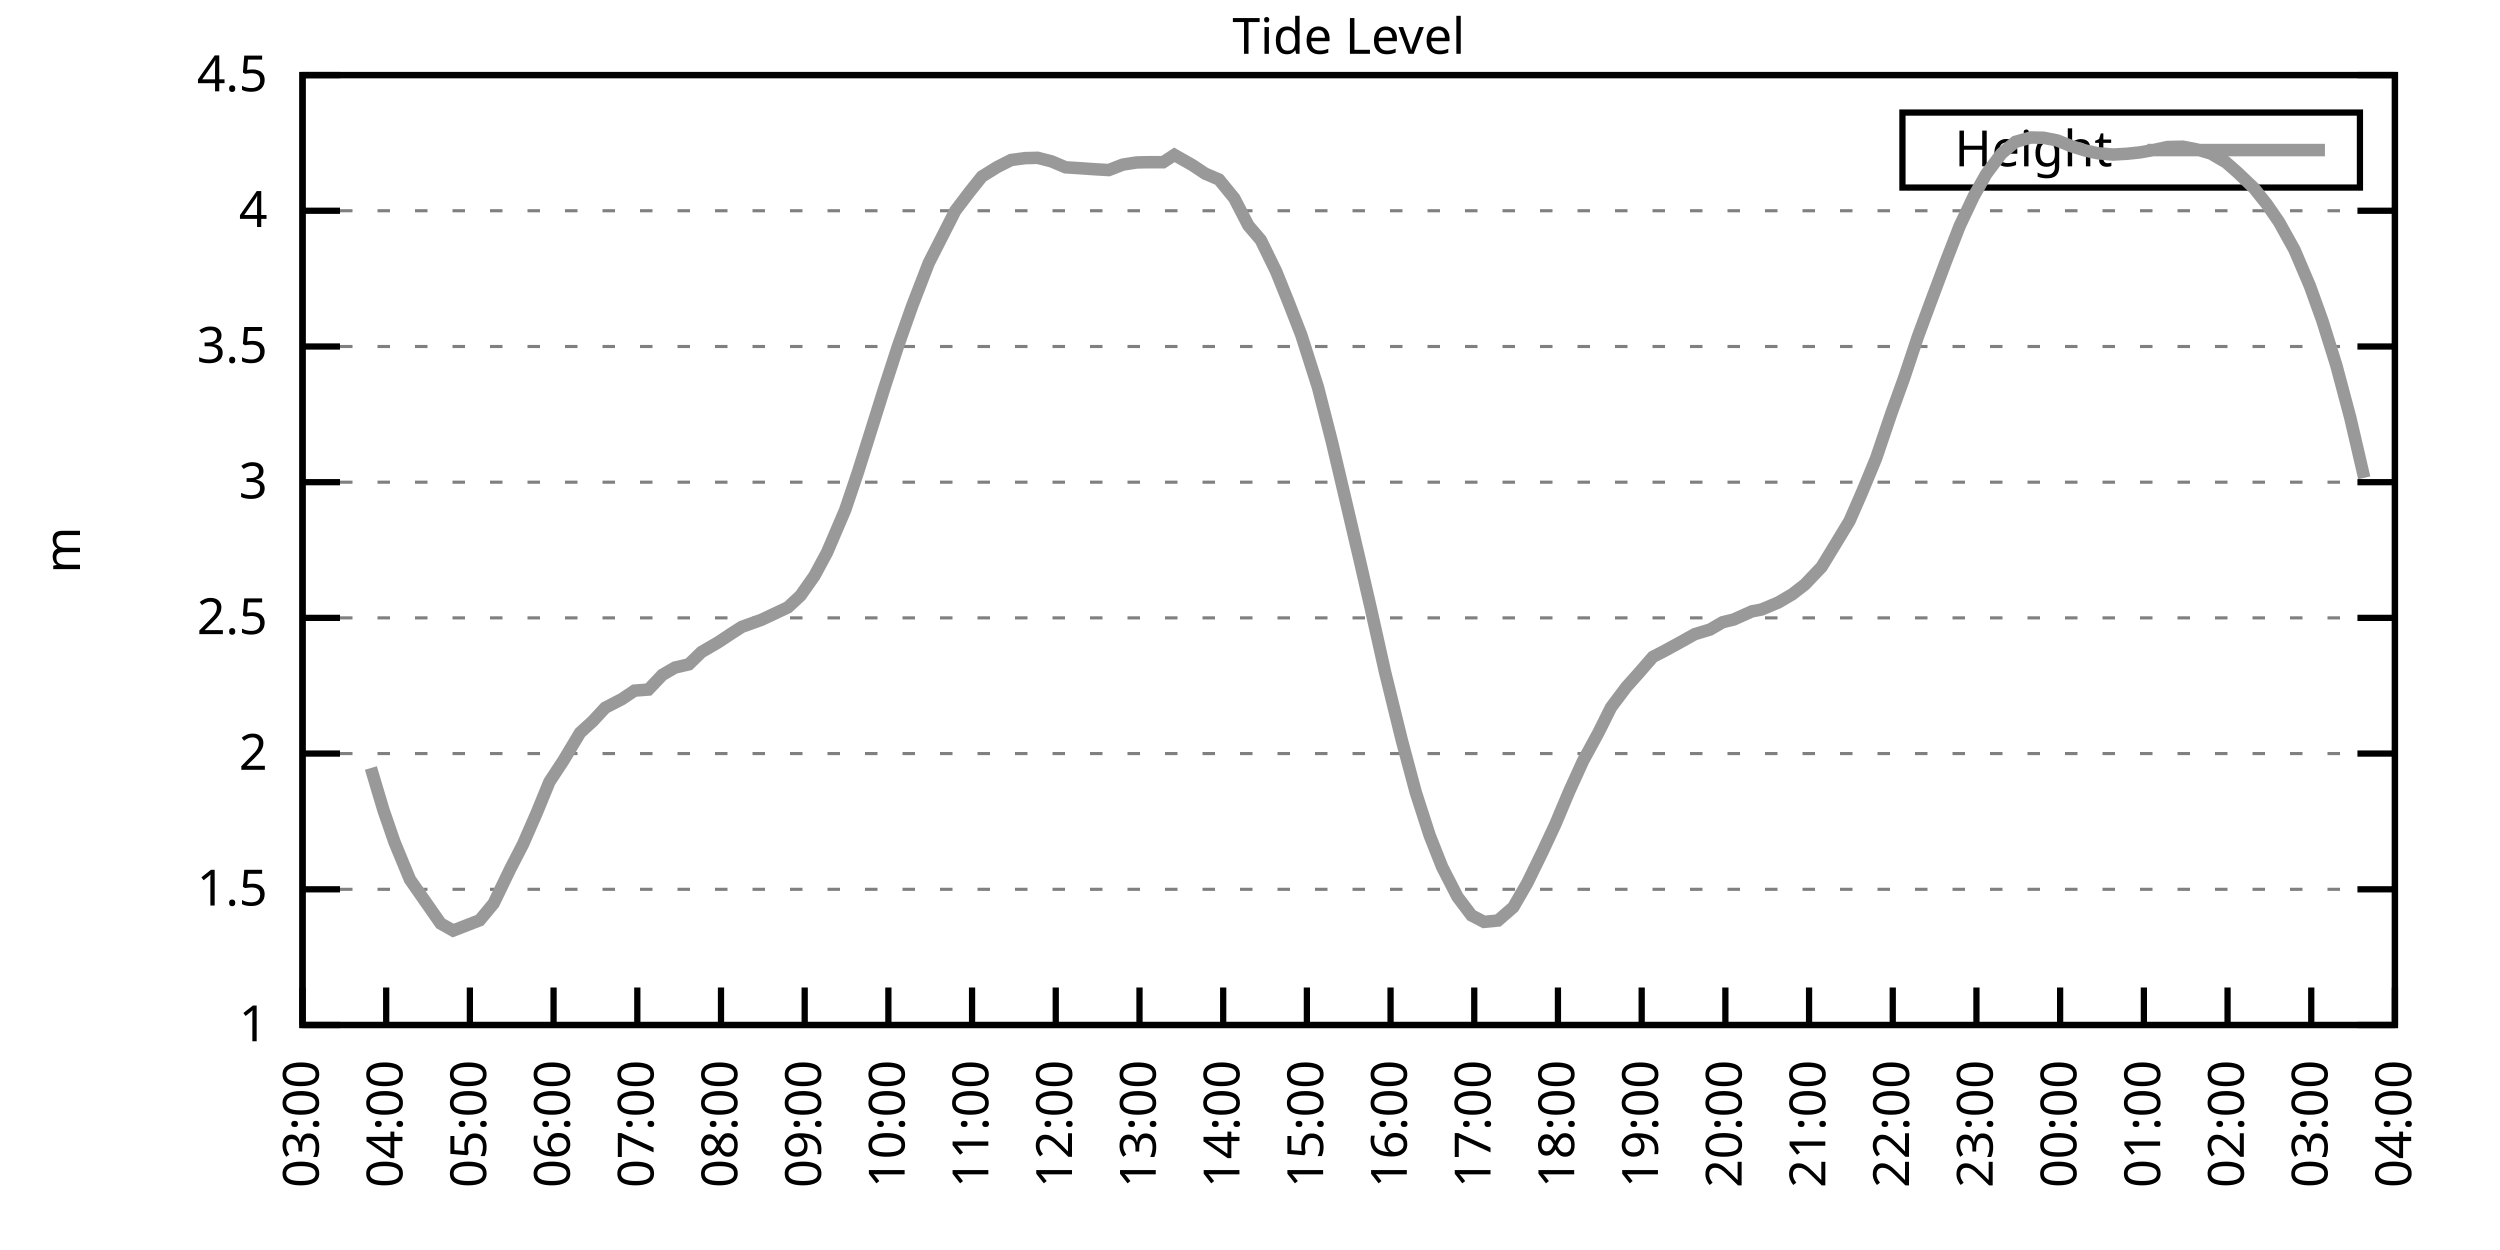
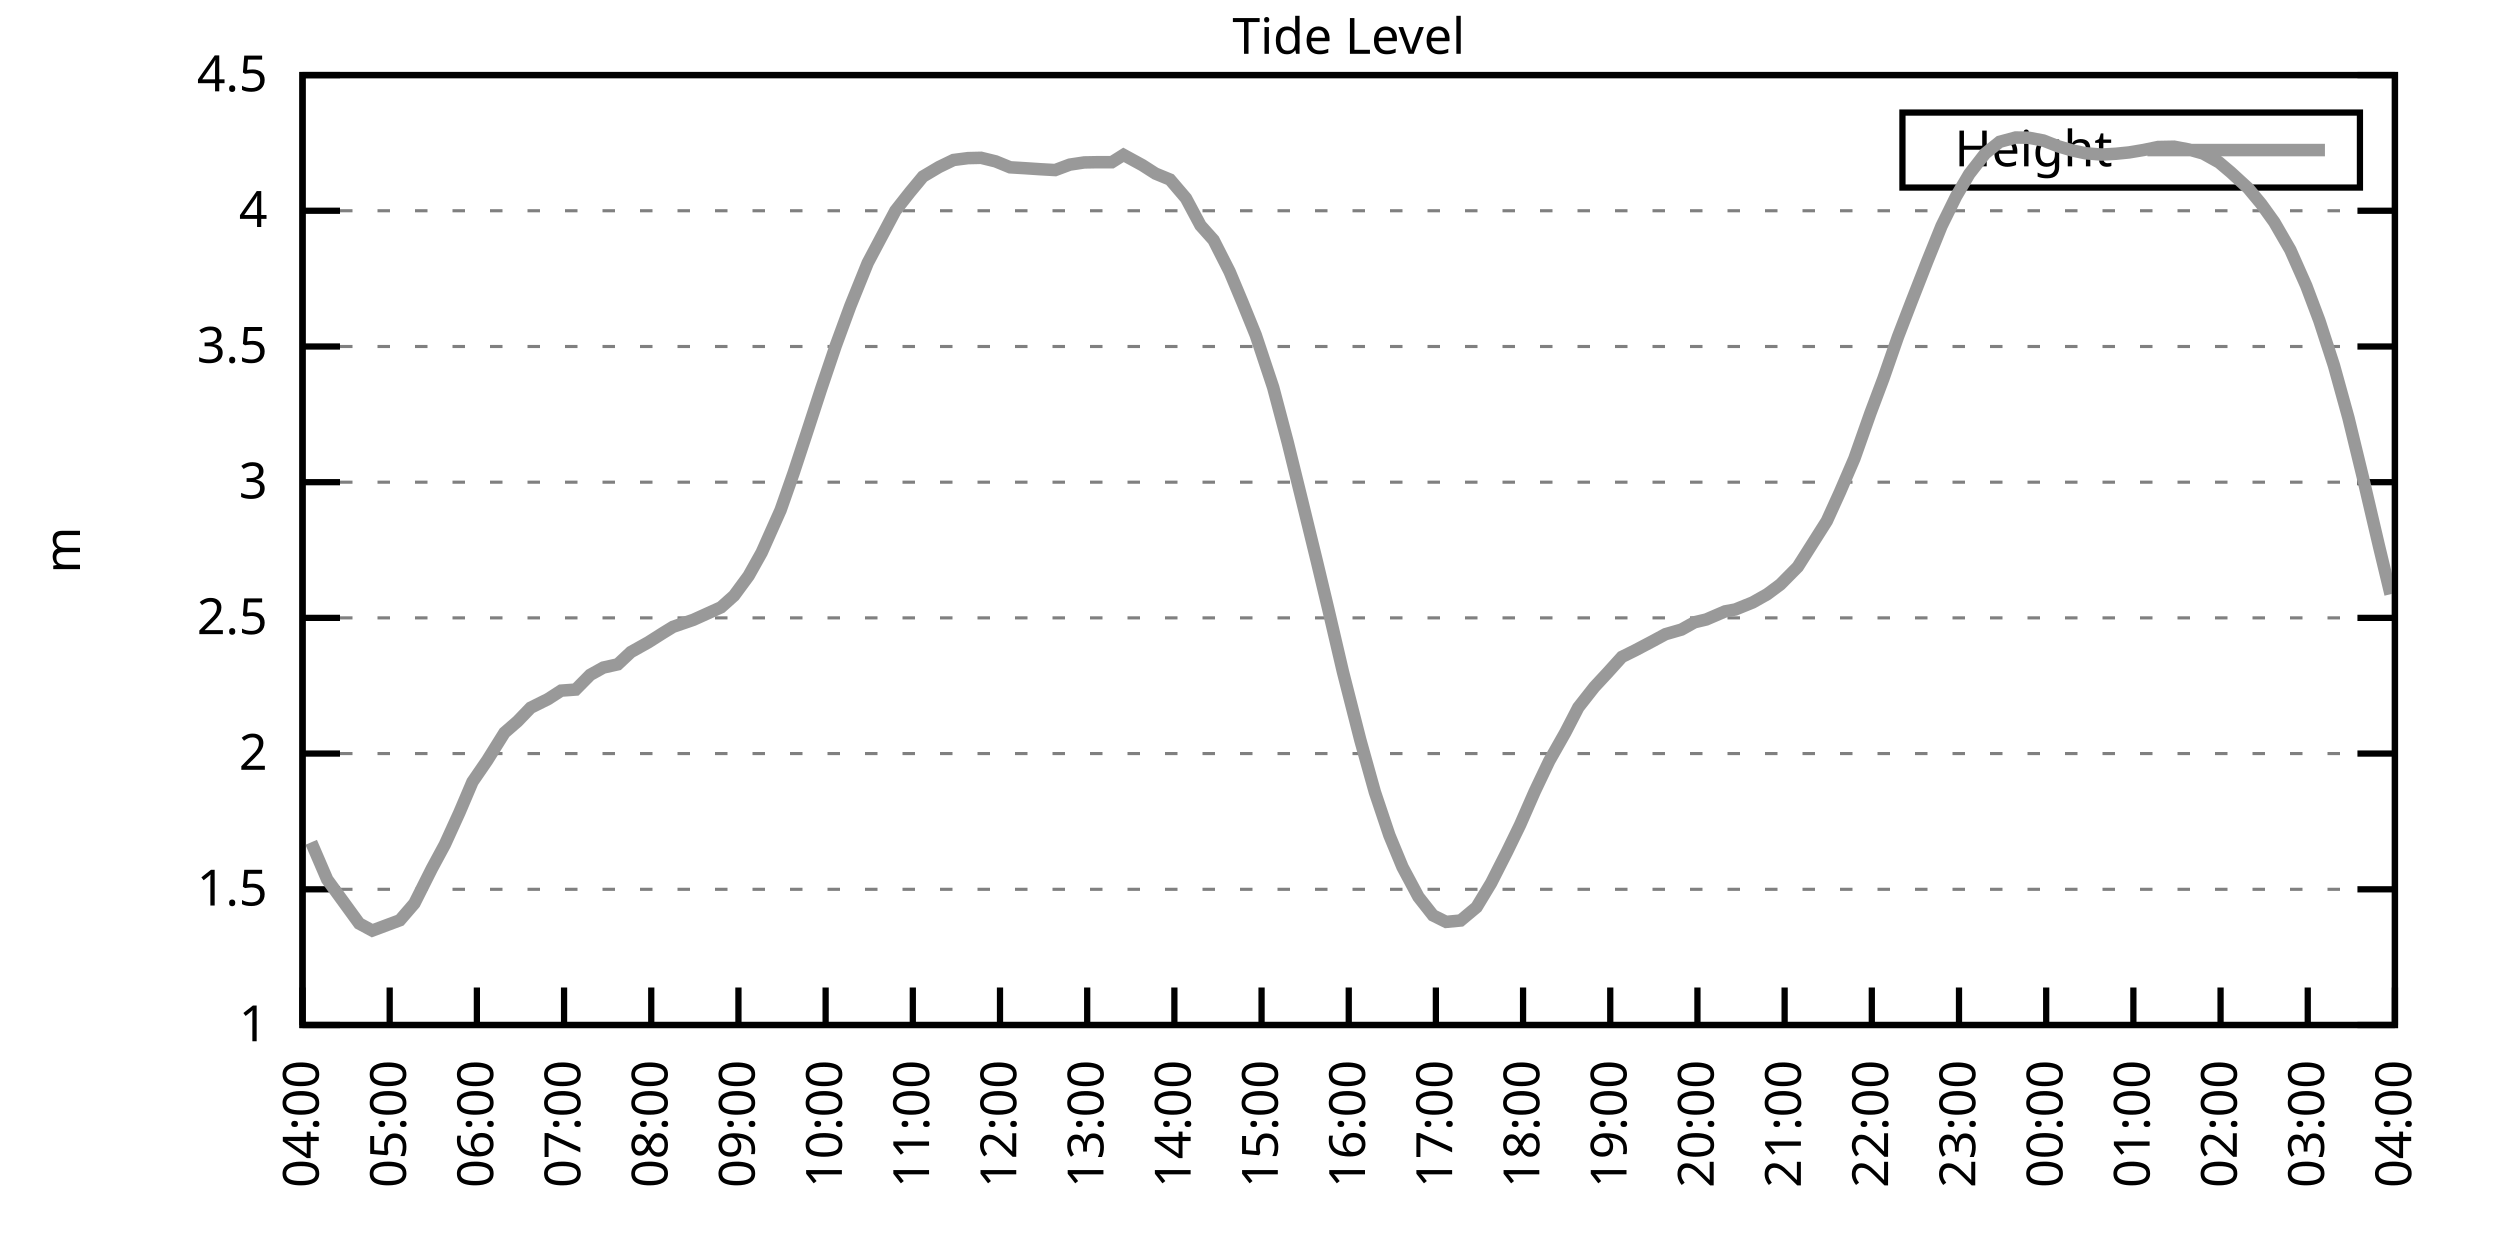
<svg xmlns="http://www.w3.org/2000/svg" xmlns:xlink="http://www.w3.org/1999/xlink" width="400" height="200" viewBox="0 0 400 200">
  <g id="gnuplot_canvas">
    <rect x="0" y="0" width="400" height="200" fill="none" />
    <defs>
      <circle id="gpDot" r="0.5" stroke-width="0.5" stroke="currentColor" />
      <path id="gpPt0" stroke-width="0.333" stroke="currentColor" d="M-1,0 h2 M0,-1 v2" />
      <path id="gpPt1" stroke-width="0.333" stroke="currentColor" d="M-1,-1 L1,1 M1,-1 L-1,1" />
      <path id="gpPt2" stroke-width="0.333" stroke="currentColor" d="M-1,0 L1,0 M0,-1 L0,1 M-1,-1 L1,1 M-1,1 L1,-1" />
      <rect id="gpPt3" stroke-width="0.333" stroke="currentColor" x="-1" y="-1" width="2" height="2" />
      <rect id="gpPt4" stroke-width="0.333" stroke="currentColor" fill="currentColor" x="-1" y="-1" width="2" height="2" />
      <circle id="gpPt5" stroke-width="0.333" stroke="currentColor" cx="0" cy="0" r="1" />
      <use xlink:href="#gpPt5" id="gpPt6" fill="currentColor" stroke="none" />
      <path id="gpPt7" stroke-width="0.333" stroke="currentColor" d="M0,-1.33 L-1.33,0.67 L1.33,0.67 z" />
      <use xlink:href="#gpPt7" id="gpPt8" fill="currentColor" stroke="none" />
      <use xlink:href="#gpPt7" id="gpPt9" stroke="currentColor" transform="rotate(180)" />
      <use xlink:href="#gpPt9" id="gpPt10" fill="currentColor" stroke="none" />
      <use xlink:href="#gpPt3" id="gpPt11" stroke="currentColor" transform="rotate(45)" />
      <use xlink:href="#gpPt11" id="gpPt12" fill="currentColor" stroke="none" />
      <path id="gpPt13" stroke-width="0.333" stroke="currentColor" d="M0,1.330 L1.265,0.411 L0.782,-1.067 L-0.782,-1.076 L-1.265,0.411 z" />
      <use xlink:href="#gpPt13" id="gpPt14" fill="currentColor" stroke="none" />
      <filter id="textbox" filterUnits="objectBoundingBox" x="0" y="0" height="1" width="1">
        <feFlood flood-color="white" flood-opacity="1" result="bgnd" />
        <feComposite in="SourceGraphic" in2="bgnd" operator="atop" />
      </filter>
      <filter id="greybox" filterUnits="objectBoundingBox" x="0" y="0" height="1" width="1">
        <feFlood flood-color="lightgrey" flood-opacity="1" result="grey" />
        <feComposite in="SourceGraphic" in2="grey" operator="atop" />
      </filter>
    </defs>
    <g fill="none" color="white" stroke="currentColor" stroke-width="1.00" stroke-linecap="butt" stroke-linejoin="miter">
</g>
    <g fill="none" color="black" stroke="currentColor" stroke-width="1.00" stroke-linecap="butt" stroke-linejoin="miter">
      <g stroke="none" shape-rendering="crispEdges">
        <polygon fill="rgb(255, 255, 255)" points="48.40,164.00 383.18,164.00 383.18,12.02 48.40,12.02 " />
      </g>
    </g>
    <g fill="none" color="black" stroke="currentColor" stroke-width="1.00" stroke-linecap="butt" stroke-linejoin="miter">
</g>
    <g fill="none" color="black" stroke="black" stroke-width="0.50" stroke-linecap="butt" stroke-linejoin="miter">
</g>
    <g fill="none" color="gray" stroke="currentColor" stroke-width="0.50" stroke-linecap="butt" stroke-linejoin="miter">
      <path stroke="gray" stroke-dasharray="2,4" class="gridline" d="M48.40,164.00 L383.19,164.00  " />
    </g>
    <g fill="none" color="gray" stroke="gray" stroke-width="1.00" stroke-linecap="butt" stroke-linejoin="miter">
</g>
    <g fill="none" color="black" stroke="currentColor" stroke-width="1.00" stroke-linecap="butt" stroke-linejoin="miter">
      <path stroke="black" d="M48.40,164.00 L54.40,164.00 M383.19,164.00 L377.19,164.00  " />
      <g transform="translate(42.80,166.60)" stroke="none" fill="black" font-family="Sans" font-size="8.00" text-anchor="end">
        <text>
          <tspan font-family="Sans"> 1</tspan>
        </text>
      </g>
    </g>
    <g fill="none" color="black" stroke="currentColor" stroke-width="1.00" stroke-linecap="butt" stroke-linejoin="miter">
</g>
    <g fill="none" color="black" stroke="black" stroke-width="0.50" stroke-linecap="butt" stroke-linejoin="miter">
</g>
    <g fill="none" color="gray" stroke="currentColor" stroke-width="0.50" stroke-linecap="butt" stroke-linejoin="miter">
      <path stroke="gray" stroke-dasharray="2,4" class="gridline" d="M48.40,142.29 L383.19,142.29  " />
    </g>
    <g fill="none" color="gray" stroke="gray" stroke-width="1.00" stroke-linecap="butt" stroke-linejoin="miter">
</g>
    <g fill="none" color="black" stroke="currentColor" stroke-width="1.00" stroke-linecap="butt" stroke-linejoin="miter">
      <path stroke="black" d="M48.40,142.29 L54.40,142.29 M383.19,142.29 L377.19,142.29  " />
      <g transform="translate(42.80,144.89)" stroke="none" fill="black" font-family="Sans" font-size="8.00" text-anchor="end">
        <text>
          <tspan font-family="Sans"> 1.5</tspan>
        </text>
      </g>
    </g>
    <g fill="none" color="black" stroke="currentColor" stroke-width="1.00" stroke-linecap="butt" stroke-linejoin="miter">
</g>
    <g fill="none" color="black" stroke="black" stroke-width="0.50" stroke-linecap="butt" stroke-linejoin="miter">
</g>
    <g fill="none" color="gray" stroke="currentColor" stroke-width="0.50" stroke-linecap="butt" stroke-linejoin="miter">
      <path stroke="gray" stroke-dasharray="2,4" class="gridline" d="M48.40,120.57 L383.19,120.57  " />
    </g>
    <g fill="none" color="gray" stroke="gray" stroke-width="1.00" stroke-linecap="butt" stroke-linejoin="miter">
</g>
    <g fill="none" color="black" stroke="currentColor" stroke-width="1.00" stroke-linecap="butt" stroke-linejoin="miter">
      <path stroke="black" d="M48.40,120.57 L54.40,120.57 M383.19,120.57 L377.19,120.57  " />
      <g transform="translate(42.80,123.17)" stroke="none" fill="black" font-family="Sans" font-size="8.00" text-anchor="end">
        <text>
          <tspan font-family="Sans"> 2</tspan>
        </text>
      </g>
    </g>
    <g fill="none" color="black" stroke="currentColor" stroke-width="1.00" stroke-linecap="butt" stroke-linejoin="miter">
</g>
    <g fill="none" color="black" stroke="black" stroke-width="0.50" stroke-linecap="butt" stroke-linejoin="miter">
</g>
    <g fill="none" color="gray" stroke="currentColor" stroke-width="0.50" stroke-linecap="butt" stroke-linejoin="miter">
      <path stroke="gray" stroke-dasharray="2,4" class="gridline" d="M48.40,98.86 L383.19,98.86  " />
    </g>
    <g fill="none" color="gray" stroke="gray" stroke-width="1.00" stroke-linecap="butt" stroke-linejoin="miter">
</g>
    <g fill="none" color="black" stroke="currentColor" stroke-width="1.00" stroke-linecap="butt" stroke-linejoin="miter">
      <path stroke="black" d="M48.40,98.86 L54.40,98.86 M383.19,98.86 L377.19,98.86  " />
      <g transform="translate(42.80,101.46)" stroke="none" fill="black" font-family="Sans" font-size="8.00" text-anchor="end">
        <text>
          <tspan font-family="Sans"> 2.5</tspan>
        </text>
      </g>
    </g>
    <g fill="none" color="black" stroke="currentColor" stroke-width="1.00" stroke-linecap="butt" stroke-linejoin="miter">
</g>
    <g fill="none" color="black" stroke="black" stroke-width="0.50" stroke-linecap="butt" stroke-linejoin="miter">
</g>
    <g fill="none" color="gray" stroke="currentColor" stroke-width="0.50" stroke-linecap="butt" stroke-linejoin="miter">
      <path stroke="gray" stroke-dasharray="2,4" class="gridline" d="M48.40,77.15 L383.19,77.15  " />
    </g>
    <g fill="none" color="gray" stroke="gray" stroke-width="1.00" stroke-linecap="butt" stroke-linejoin="miter">
</g>
    <g fill="none" color="black" stroke="currentColor" stroke-width="1.00" stroke-linecap="butt" stroke-linejoin="miter">
      <path stroke="black" d="M48.40,77.15 L54.40,77.15 M383.19,77.15 L377.19,77.15  " />
      <g transform="translate(42.80,79.75)" stroke="none" fill="black" font-family="Sans" font-size="8.00" text-anchor="end">
        <text>
          <tspan font-family="Sans"> 3</tspan>
        </text>
      </g>
    </g>
    <g fill="none" color="black" stroke="currentColor" stroke-width="1.00" stroke-linecap="butt" stroke-linejoin="miter">
</g>
    <g fill="none" color="black" stroke="black" stroke-width="0.50" stroke-linecap="butt" stroke-linejoin="miter">
</g>
    <g fill="none" color="gray" stroke="currentColor" stroke-width="0.50" stroke-linecap="butt" stroke-linejoin="miter">
      <path stroke="gray" stroke-dasharray="2,4" class="gridline" d="M48.40,55.44 L383.19,55.44  " />
    </g>
    <g fill="none" color="gray" stroke="gray" stroke-width="1.00" stroke-linecap="butt" stroke-linejoin="miter">
</g>
    <g fill="none" color="black" stroke="currentColor" stroke-width="1.00" stroke-linecap="butt" stroke-linejoin="miter">
      <path stroke="black" d="M48.40,55.44 L54.40,55.44 M383.19,55.44 L377.19,55.44  " />
      <g transform="translate(42.80,58.04)" stroke="none" fill="black" font-family="Sans" font-size="8.00" text-anchor="end">
        <text>
          <tspan font-family="Sans"> 3.5</tspan>
        </text>
      </g>
    </g>
    <g fill="none" color="black" stroke="currentColor" stroke-width="1.00" stroke-linecap="butt" stroke-linejoin="miter">
</g>
    <g fill="none" color="black" stroke="black" stroke-width="0.50" stroke-linecap="butt" stroke-linejoin="miter">
</g>
    <g fill="none" color="gray" stroke="currentColor" stroke-width="0.50" stroke-linecap="butt" stroke-linejoin="miter">
      <path stroke="gray" stroke-dasharray="2,4" class="gridline" d="M48.40,33.72 L383.19,33.72  " />
    </g>
    <g fill="none" color="gray" stroke="gray" stroke-width="1.00" stroke-linecap="butt" stroke-linejoin="miter">
</g>
    <g fill="none" color="black" stroke="currentColor" stroke-width="1.00" stroke-linecap="butt" stroke-linejoin="miter">
      <path stroke="black" d="M48.40,33.72 L54.40,33.72 M383.19,33.72 L377.19,33.72  " />
      <g transform="translate(42.80,36.32)" stroke="none" fill="black" font-family="Sans" font-size="8.00" text-anchor="end">
        <text>
          <tspan font-family="Sans"> 4</tspan>
        </text>
      </g>
    </g>
    <g fill="none" color="black" stroke="currentColor" stroke-width="1.00" stroke-linecap="butt" stroke-linejoin="miter">
</g>
    <g fill="none" color="black" stroke="black" stroke-width="0.50" stroke-linecap="butt" stroke-linejoin="miter">
</g>
    <g fill="none" color="gray" stroke="currentColor" stroke-width="0.50" stroke-linecap="butt" stroke-linejoin="miter">
      <path stroke="gray" stroke-dasharray="2,4" class="gridline" d="M48.40,12.01 L383.19,12.01  " />
    </g>
    <g fill="none" color="gray" stroke="gray" stroke-width="1.00" stroke-linecap="butt" stroke-linejoin="miter">
</g>
    <g fill="none" color="black" stroke="currentColor" stroke-width="1.00" stroke-linecap="butt" stroke-linejoin="miter">
      <path stroke="black" d="M48.40,12.01 L54.40,12.01 M383.19,12.01 L377.19,12.01  " />
      <g transform="translate(42.80,14.61)" stroke="none" fill="black" font-family="Sans" font-size="8.00" text-anchor="end">
        <text>
          <tspan font-family="Sans"> 4.5</tspan>
        </text>
      </g>
    </g>
    <g fill="none" color="black" stroke="currentColor" stroke-width="1.00" stroke-linecap="butt" stroke-linejoin="miter">
      <path stroke="black" d="M48.40,164.00 L48.40,158.00  " />
      <g transform="translate(51.00,169.60) rotate(270.00)" stroke="none" fill="black" font-family="Sans" font-size="8.00" text-anchor="end">
        <text>
-           <tspan font-family="Sans">03:00</tspan>
-         </text>
-       </g>
-     </g>
-     <g fill="none" color="black" stroke="currentColor" stroke-width="1.00" stroke-linecap="butt" stroke-linejoin="miter">
-       <path stroke="black" d="M61.79,164.00 L61.79,158.00  " />
-       <g transform="translate(64.39,169.60) rotate(270.00)" stroke="none" fill="black" font-family="Sans" font-size="8.00" text-anchor="end">
-         <text>
          <tspan font-family="Sans">04:00</tspan>
        </text>
      </g>
    </g>
    <g fill="none" color="black" stroke="currentColor" stroke-width="1.00" stroke-linecap="butt" stroke-linejoin="miter">
-       <path stroke="black" d="M75.18,164.00 L75.18,158.00  " />
-       <g transform="translate(77.78,169.60) rotate(270.00)" stroke="none" fill="black" font-family="Sans" font-size="8.00" text-anchor="end">
+       <path stroke="black" d="M62.35,164.00 L62.35,158.00  " />
+       <g transform="translate(64.95,169.60) rotate(270.00)" stroke="none" fill="black" font-family="Sans" font-size="8.00" text-anchor="end">
        <text>
          <tspan font-family="Sans">05:00</tspan>
        </text>
      </g>
    </g>
    <g fill="none" color="black" stroke="currentColor" stroke-width="1.00" stroke-linecap="butt" stroke-linejoin="miter">
-       <path stroke="black" d="M88.57,164.00 L88.57,158.00  " />
-       <g transform="translate(91.17,169.60) rotate(270.00)" stroke="none" fill="black" font-family="Sans" font-size="8.00" text-anchor="end">
+       <path stroke="black" d="M76.30,164.00 L76.30,158.00  " />
+       <g transform="translate(78.90,169.60) rotate(270.00)" stroke="none" fill="black" font-family="Sans" font-size="8.00" text-anchor="end">
        <text>
          <tspan font-family="Sans">06:00</tspan>
        </text>
      </g>
    </g>
    <g fill="none" color="black" stroke="currentColor" stroke-width="1.00" stroke-linecap="butt" stroke-linejoin="miter">
-       <path stroke="black" d="M101.97,164.00 L101.97,158.00  " />
-       <g transform="translate(104.57,169.60) rotate(270.00)" stroke="none" fill="black" font-family="Sans" font-size="8.00" text-anchor="end">
+       <path stroke="black" d="M90.25,164.00 L90.25,158.00  " />
+       <g transform="translate(92.85,169.60) rotate(270.00)" stroke="none" fill="black" font-family="Sans" font-size="8.00" text-anchor="end">
        <text>
          <tspan font-family="Sans">07:00</tspan>
        </text>
      </g>
    </g>
    <g fill="none" color="black" stroke="currentColor" stroke-width="1.00" stroke-linecap="butt" stroke-linejoin="miter">
-       <path stroke="black" d="M115.36,164.00 L115.36,158.00  " />
-       <g transform="translate(117.96,169.60) rotate(270.00)" stroke="none" fill="black" font-family="Sans" font-size="8.00" text-anchor="end">
+       <path stroke="black" d="M104.20,164.00 L104.20,158.00  " />
+       <g transform="translate(106.80,169.60) rotate(270.00)" stroke="none" fill="black" font-family="Sans" font-size="8.00" text-anchor="end">
        <text>
          <tspan font-family="Sans">08:00</tspan>
        </text>
      </g>
    </g>
    <g fill="none" color="black" stroke="currentColor" stroke-width="1.00" stroke-linecap="butt" stroke-linejoin="miter">
-       <path stroke="black" d="M128.75,164.00 L128.75,158.00  " />
-       <g transform="translate(131.35,169.60) rotate(270.00)" stroke="none" fill="black" font-family="Sans" font-size="8.00" text-anchor="end">
+       <path stroke="black" d="M118.15,164.00 L118.15,158.00  " />
+       <g transform="translate(120.75,169.60) rotate(270.00)" stroke="none" fill="black" font-family="Sans" font-size="8.00" text-anchor="end">
        <text>
          <tspan font-family="Sans">09:00</tspan>
        </text>
      </g>
    </g>
    <g fill="none" color="black" stroke="currentColor" stroke-width="1.00" stroke-linecap="butt" stroke-linejoin="miter">
-       <path stroke="black" d="M142.14,164.00 L142.14,158.00  " />
-       <g transform="translate(144.74,169.60) rotate(270.00)" stroke="none" fill="black" font-family="Sans" font-size="8.00" text-anchor="end">
+       <path stroke="black" d="M132.10,164.00 L132.10,158.00  " />
+       <g transform="translate(134.70,169.60) rotate(270.00)" stroke="none" fill="black" font-family="Sans" font-size="8.00" text-anchor="end">
        <text>
          <tspan font-family="Sans">10:00</tspan>
        </text>
      </g>
    </g>
    <g fill="none" color="black" stroke="currentColor" stroke-width="1.00" stroke-linecap="butt" stroke-linejoin="miter">
-       <path stroke="black" d="M155.53,164.00 L155.53,158.00  " />
-       <g transform="translate(158.13,169.60) rotate(270.00)" stroke="none" fill="black" font-family="Sans" font-size="8.00" text-anchor="end">
+       <path stroke="black" d="M146.05,164.00 L146.05,158.00  " />
+       <g transform="translate(148.65,169.60) rotate(270.00)" stroke="none" fill="black" font-family="Sans" font-size="8.00" text-anchor="end">
        <text>
          <tspan font-family="Sans">11:00</tspan>
        </text>
      </g>
    </g>
    <g fill="none" color="black" stroke="currentColor" stroke-width="1.00" stroke-linecap="butt" stroke-linejoin="miter">
-       <path stroke="black" d="M168.92,164.00 L168.92,158.00  " />
-       <g transform="translate(171.52,169.60) rotate(270.00)" stroke="none" fill="black" font-family="Sans" font-size="8.00" text-anchor="end">
+       <path stroke="black" d="M160.00,164.00 L160.00,158.00  " />
+       <g transform="translate(162.60,169.60) rotate(270.00)" stroke="none" fill="black" font-family="Sans" font-size="8.00" text-anchor="end">
        <text>
          <tspan font-family="Sans">12:00</tspan>
        </text>
      </g>
    </g>
    <g fill="none" color="black" stroke="currentColor" stroke-width="1.00" stroke-linecap="butt" stroke-linejoin="miter">
-       <path stroke="black" d="M182.32,164.00 L182.32,158.00  " />
-       <g transform="translate(184.92,169.60) rotate(270.00)" stroke="none" fill="black" font-family="Sans" font-size="8.00" text-anchor="end">
+       <path stroke="black" d="M173.95,164.00 L173.95,158.00  " />
+       <g transform="translate(176.55,169.60) rotate(270.00)" stroke="none" fill="black" font-family="Sans" font-size="8.00" text-anchor="end">
        <text>
          <tspan font-family="Sans">13:00</tspan>
        </text>
      </g>
    </g>
    <g fill="none" color="black" stroke="currentColor" stroke-width="1.00" stroke-linecap="butt" stroke-linejoin="miter">
-       <path stroke="black" d="M195.71,164.00 L195.71,158.00  " />
-       <g transform="translate(198.31,169.60) rotate(270.00)" stroke="none" fill="black" font-family="Sans" font-size="8.00" text-anchor="end">
+       <path stroke="black" d="M187.90,164.00 L187.90,158.00  " />
+       <g transform="translate(190.50,169.60) rotate(270.00)" stroke="none" fill="black" font-family="Sans" font-size="8.00" text-anchor="end">
        <text>
          <tspan font-family="Sans">14:00</tspan>
        </text>
      </g>
    </g>
    <g fill="none" color="black" stroke="currentColor" stroke-width="1.00" stroke-linecap="butt" stroke-linejoin="miter">
-       <path stroke="black" d="M209.10,164.00 L209.10,158.00  " />
-       <g transform="translate(211.70,169.60) rotate(270.00)" stroke="none" fill="black" font-family="Sans" font-size="8.00" text-anchor="end">
+       <path stroke="black" d="M201.85,164.00 L201.85,158.00  " />
+       <g transform="translate(204.45,169.60) rotate(270.00)" stroke="none" fill="black" font-family="Sans" font-size="8.00" text-anchor="end">
        <text>
          <tspan font-family="Sans">15:00</tspan>
        </text>
      </g>
    </g>
    <g fill="none" color="black" stroke="currentColor" stroke-width="1.00" stroke-linecap="butt" stroke-linejoin="miter">
-       <path stroke="black" d="M222.49,164.00 L222.49,158.00  " />
-       <g transform="translate(225.09,169.60) rotate(270.00)" stroke="none" fill="black" font-family="Sans" font-size="8.00" text-anchor="end">
+       <path stroke="black" d="M215.80,164.00 L215.80,158.00  " />
+       <g transform="translate(218.40,169.60) rotate(270.00)" stroke="none" fill="black" font-family="Sans" font-size="8.00" text-anchor="end">
        <text>
          <tspan font-family="Sans">16:00</tspan>
        </text>
      </g>
    </g>
    <g fill="none" color="black" stroke="currentColor" stroke-width="1.00" stroke-linecap="butt" stroke-linejoin="miter">
-       <path stroke="black" d="M235.88,164.00 L235.88,158.00  " />
-       <g transform="translate(238.48,169.60) rotate(270.00)" stroke="none" fill="black" font-family="Sans" font-size="8.00" text-anchor="end">
+       <path stroke="black" d="M229.74,164.00 L229.74,158.00  " />
+       <g transform="translate(232.34,169.60) rotate(270.00)" stroke="none" fill="black" font-family="Sans" font-size="8.00" text-anchor="end">
        <text>
          <tspan font-family="Sans">17:00</tspan>
        </text>
      </g>
    </g>
    <g fill="none" color="black" stroke="currentColor" stroke-width="1.00" stroke-linecap="butt" stroke-linejoin="miter">
-       <path stroke="black" d="M249.27,164.00 L249.27,158.00  " />
-       <g transform="translate(251.87,169.60) rotate(270.00)" stroke="none" fill="black" font-family="Sans" font-size="8.00" text-anchor="end">
+       <path stroke="black" d="M243.69,164.00 L243.69,158.00  " />
+       <g transform="translate(246.29,169.60) rotate(270.00)" stroke="none" fill="black" font-family="Sans" font-size="8.00" text-anchor="end">
        <text>
          <tspan font-family="Sans">18:00</tspan>
        </text>
      </g>
    </g>
    <g fill="none" color="black" stroke="currentColor" stroke-width="1.00" stroke-linecap="butt" stroke-linejoin="miter">
-       <path stroke="black" d="M262.67,164.00 L262.67,158.00  " />
-       <g transform="translate(265.27,169.60) rotate(270.00)" stroke="none" fill="black" font-family="Sans" font-size="8.00" text-anchor="end">
+       <path stroke="black" d="M257.64,164.00 L257.64,158.00  " />
+       <g transform="translate(260.24,169.60) rotate(270.00)" stroke="none" fill="black" font-family="Sans" font-size="8.00" text-anchor="end">
        <text>
          <tspan font-family="Sans">19:00</tspan>
        </text>
      </g>
    </g>
    <g fill="none" color="black" stroke="currentColor" stroke-width="1.00" stroke-linecap="butt" stroke-linejoin="miter">
-       <path stroke="black" d="M276.06,164.00 L276.06,158.00  " />
-       <g transform="translate(278.66,169.60) rotate(270.00)" stroke="none" fill="black" font-family="Sans" font-size="8.00" text-anchor="end">
+       <path stroke="black" d="M271.59,164.00 L271.59,158.00  " />
+       <g transform="translate(274.19,169.60) rotate(270.00)" stroke="none" fill="black" font-family="Sans" font-size="8.00" text-anchor="end">
        <text>
          <tspan font-family="Sans">20:00</tspan>
        </text>
      </g>
    </g>
    <g fill="none" color="black" stroke="currentColor" stroke-width="1.00" stroke-linecap="butt" stroke-linejoin="miter">
-       <path stroke="black" d="M289.45,164.00 L289.45,158.00  " />
-       <g transform="translate(292.05,169.60) rotate(270.00)" stroke="none" fill="black" font-family="Sans" font-size="8.00" text-anchor="end">
+       <path stroke="black" d="M285.54,164.00 L285.54,158.00  " />
+       <g transform="translate(288.14,169.60) rotate(270.00)" stroke="none" fill="black" font-family="Sans" font-size="8.00" text-anchor="end">
        <text>
          <tspan font-family="Sans">21:00</tspan>
        </text>
      </g>
    </g>
    <g fill="none" color="black" stroke="currentColor" stroke-width="1.00" stroke-linecap="butt" stroke-linejoin="miter">
-       <path stroke="black" d="M302.84,164.00 L302.84,158.00  " />
-       <g transform="translate(305.44,169.60) rotate(270.00)" stroke="none" fill="black" font-family="Sans" font-size="8.00" text-anchor="end">
+       <path stroke="black" d="M299.49,164.00 L299.49,158.00  " />
+       <g transform="translate(302.09,169.60) rotate(270.00)" stroke="none" fill="black" font-family="Sans" font-size="8.00" text-anchor="end">
        <text>
          <tspan font-family="Sans">22:00</tspan>
        </text>
      </g>
    </g>
    <g fill="none" color="black" stroke="currentColor" stroke-width="1.00" stroke-linecap="butt" stroke-linejoin="miter">
-       <path stroke="black" d="M316.23,164.00 L316.23,158.00  " />
-       <g transform="translate(318.83,169.60) rotate(270.00)" stroke="none" fill="black" font-family="Sans" font-size="8.00" text-anchor="end">
+       <path stroke="black" d="M313.44,164.00 L313.44,158.00  " />
+       <g transform="translate(316.04,169.60) rotate(270.00)" stroke="none" fill="black" font-family="Sans" font-size="8.00" text-anchor="end">
        <text>
          <tspan font-family="Sans">23:00</tspan>
        </text>
      </g>
    </g>
    <g fill="none" color="black" stroke="currentColor" stroke-width="1.00" stroke-linecap="butt" stroke-linejoin="miter">
-       <path stroke="black" d="M329.62,164.00 L329.62,158.00  " />
-       <g transform="translate(332.22,169.60) rotate(270.00)" stroke="none" fill="black" font-family="Sans" font-size="8.00" text-anchor="end">
+       <path stroke="black" d="M327.39,164.00 L327.39,158.00  " />
+       <g transform="translate(329.99,169.60) rotate(270.00)" stroke="none" fill="black" font-family="Sans" font-size="8.00" text-anchor="end">
        <text>
          <tspan font-family="Sans">00:00</tspan>
        </text>
      </g>
    </g>
    <g fill="none" color="black" stroke="currentColor" stroke-width="1.00" stroke-linecap="butt" stroke-linejoin="miter">
-       <path stroke="black" d="M343.02,164.00 L343.02,158.00  " />
-       <g transform="translate(345.62,169.60) rotate(270.00)" stroke="none" fill="black" font-family="Sans" font-size="8.00" text-anchor="end">
+       <path stroke="black" d="M341.34,164.00 L341.34,158.00  " />
+       <g transform="translate(343.94,169.60) rotate(270.00)" stroke="none" fill="black" font-family="Sans" font-size="8.00" text-anchor="end">
        <text>
          <tspan font-family="Sans">01:00</tspan>
        </text>
      </g>
    </g>
    <g fill="none" color="black" stroke="currentColor" stroke-width="1.00" stroke-linecap="butt" stroke-linejoin="miter">
-       <path stroke="black" d="M356.41,164.00 L356.41,158.00  " />
-       <g transform="translate(359.01,169.60) rotate(270.00)" stroke="none" fill="black" font-family="Sans" font-size="8.00" text-anchor="end">
+       <path stroke="black" d="M355.29,164.00 L355.29,158.00  " />
+       <g transform="translate(357.89,169.60) rotate(270.00)" stroke="none" fill="black" font-family="Sans" font-size="8.00" text-anchor="end">
        <text>
          <tspan font-family="Sans">02:00</tspan>
        </text>
      </g>
    </g>
    <g fill="none" color="black" stroke="currentColor" stroke-width="1.00" stroke-linecap="butt" stroke-linejoin="miter">
-       <path stroke="black" d="M369.80,164.00 L369.80,158.00  " />
-       <g transform="translate(372.40,169.60) rotate(270.00)" stroke="none" fill="black" font-family="Sans" font-size="8.00" text-anchor="end">
+       <path stroke="black" d="M369.24,164.00 L369.24,158.00  " />
+       <g transform="translate(371.84,169.60) rotate(270.00)" stroke="none" fill="black" font-family="Sans" font-size="8.00" text-anchor="end">
        <text>
          <tspan font-family="Sans">03:00</tspan>
        </text>
      </g>
    </g>
    <g fill="none" color="black" stroke="currentColor" stroke-width="1.00" stroke-linecap="butt" stroke-linejoin="miter">
      <path stroke="black" d="M383.19,164.00 L383.19,158.00  " />
      <g transform="translate(385.79,169.60) rotate(270.00)" stroke="none" fill="black" font-family="Sans" font-size="8.00" text-anchor="end">
        <text>
          <tspan font-family="Sans">04:00</tspan>
        </text>
      </g>
    </g>
    <g fill="none" color="black" stroke="currentColor" stroke-width="1.00" stroke-linecap="butt" stroke-linejoin="miter">
</g>
    <g fill="none" color="black" stroke="currentColor" stroke-width="1.00" stroke-linecap="butt" stroke-linejoin="miter">
      <path stroke="black" d="M48.40,12.01 L48.40,164.00 L383.19,164.00 L383.19,12.01 L48.40,12.01 Z  " />
    </g>
    <g fill="none" color="black" stroke="currentColor" stroke-width="1.00" stroke-linecap="butt" stroke-linejoin="miter">
</g>
    <g fill="none" color="black" stroke="currentColor" stroke-width="1.00" stroke-linecap="butt" stroke-linejoin="miter">
      <path stroke="black" d="M304.39,30.01 L304.39,18.01 L377.59,18.01 L377.59,30.01 L304.39,30.01 Z  " />
    </g>
    <g id="Tide_level_plot_1">
      <g fill="none" color="white" stroke="black" stroke-width="2.00" stroke-linecap="butt" stroke-linejoin="miter">
</g>
      <g fill="none" color="black" stroke="currentColor" stroke-width="2.00" stroke-linecap="butt" stroke-linejoin="miter">
        <g transform="translate(337.99,26.61)" stroke="none" fill="black" font-family="Sans" font-size="8.00" text-anchor="end">
          <text>
            <tspan font-family="Sans">Height</tspan>
          </text>
        </g>
      </g>
      <g fill="none" color="black" stroke="currentColor" stroke-width="2.00" stroke-linecap="butt" stroke-linejoin="miter">
-         <path stroke="rgb(153, 153, 153)" d="M343.59,24.01 L371.99,24.01 M59.34,122.88 L61.35,129.61 L63.13,134.77 L65.59,140.72 L70.50,147.76 L72.50,148.89   L76.75,147.24 L78.98,144.55 L81.66,138.99 L83.66,135.12 L85.90,130.00 L87.91,125.09 L90.14,121.70 L92.82,117.23   L94.82,115.41 L96.83,113.24 L99.51,111.85 L101.52,110.50 L103.75,110.33 L105.98,107.98 L107.99,106.81 L110.22,106.29   L112.23,104.33 L114.91,102.77 L117.14,101.29 L118.71,100.29 L121.83,99.17 L126.07,97.17 L128.08,95.30 L130.31,92.13   L132.32,88.40 L135.22,81.62 L137.23,75.67 L139.24,69.29 L141.47,62.17 L143.70,55.31 L145.94,48.97 L148.61,42.06   L150.62,38.11 L152.85,33.72 L155.09,30.77 L157.10,28.25 L159.55,26.73 L161.78,25.60 L164.01,25.30 L166.02,25.25   L168.25,25.82 L170.49,26.77 L172.72,26.91 L175.17,27.08 L177.41,27.21 L179.64,26.34 L181.87,25.99 L183.88,25.95   L186.11,25.95 L187.90,24.78 L190.80,26.43 L192.81,27.77 L195.04,28.73 L197.49,31.73 L199.73,36.07 L201.73,38.41   L204.19,43.45 L206.20,48.44 L208.21,53.61 L210.88,61.99 L213.12,70.76 L215.35,80.23 L217.58,89.74 L219.37,97.52   L221.60,107.50 L224.28,118.40 L226.51,126.74 L228.74,133.65 L230.75,138.73 L233.20,143.50 L235.44,146.46 L237.44,147.50   L239.68,147.28 L242.13,145.15 L244.36,141.29 L246.82,136.25 L248.83,131.95 L251.06,126.65 L253.29,121.75 L255.75,117.23   L257.76,113.19 L260.21,109.93 L262.22,107.68 L264.45,105.11 L266.46,104.07 L269.14,102.60 L271.15,101.47 L273.60,100.73   L275.61,99.56 L277.40,99.12 L280.30,97.82 L281.86,97.52 L284.54,96.39 L286.77,95.08 L288.78,93.52 L291.46,90.70   L293.47,87.40 L295.92,83.36 L297.93,78.76 L300.16,73.37 L302.62,66.12 L304.63,60.56 L306.86,53.87 L308.87,48.44   L311.32,41.89 L313.55,36.15 L315.79,31.42 L317.79,27.86 L320.25,24.56 L322.48,22.69 L324.94,22.00 L326.95,22.04   L329.18,22.48 L331.41,23.39 L333.64,24.08 L335.65,24.52 L338.10,24.73 L340.34,24.60 L342.35,24.39 L344.58,24.00   L346.81,23.52 L349.26,23.47 L351.50,23.91 L353.73,24.56 L356.18,25.99 L357.97,27.56 L360.65,30.12 L362.66,32.64   L364.66,35.55 L367.12,39.98 L369.58,45.75 L371.58,51.31 L373.82,58.48 L376.05,66.86 L378.28,76.45  " />
+         <path stroke="rgb(153, 153, 153)" d="M343.59,24.01 L371.99,24.01 M49.79,134.77 L52.35,140.72 L57.47,147.76 L59.56,148.89 L63.98,147.24 L66.30,144.55   L69.09,138.99 L71.18,135.12 L73.51,130.00 L75.60,125.09 L77.93,121.70 L80.72,117.23 L82.81,115.41 L84.90,113.24   L87.69,111.85 L89.78,110.50 L92.11,110.33 L94.43,107.98 L96.53,106.81 L98.85,106.29 L100.94,104.33 L103.73,102.77   L106.06,101.29 L107.69,100.29 L110.94,99.17 L115.36,97.17 L117.45,95.30 L119.78,92.13 L121.87,88.40 L124.89,81.62   L126.98,75.67 L129.08,69.29 L131.40,62.17 L133.72,55.31 L136.05,48.97 L138.84,42.06 L140.93,38.11 L143.26,33.72   L145.58,30.77 L147.67,28.25 L150.23,26.73 L152.56,25.60 L154.88,25.30 L156.97,25.25 L159.30,25.82 L161.62,26.77   L163.95,26.91 L166.51,27.08 L168.83,27.21 L171.16,26.34 L173.48,25.99 L175.57,25.95 L177.90,25.95 L179.76,24.78   L182.78,26.43 L184.87,27.77 L187.20,28.73 L189.76,31.73 L192.08,36.07 L194.17,38.41 L196.73,43.45 L198.82,48.44   L200.92,53.61 L203.71,61.99 L206.03,70.76 L208.36,80.23 L210.68,89.74 L212.54,97.52 L214.87,107.50 L217.65,118.40   L219.98,126.74 L222.30,133.65 L224.40,138.73 L226.95,143.50 L229.28,146.46 L231.37,147.50 L233.70,147.28 L236.25,145.15   L238.58,141.29 L241.14,136.25 L243.23,131.95 L245.55,126.65 L247.88,121.75 L250.44,117.23 L252.53,113.19 L255.09,109.93   L257.18,107.68 L259.50,105.11 L261.60,104.07 L264.39,102.60 L266.48,101.47 L269.04,100.73 L271.13,99.56 L272.99,99.12   L276.01,97.82 L277.64,97.52 L280.43,96.39 L282.75,95.08 L284.85,93.52 L287.64,90.70 L289.73,87.40 L292.29,83.36   L294.38,78.76 L296.70,73.37 L299.26,66.12 L301.35,60.56 L303.68,53.87 L305.77,48.44 L308.33,41.89 L310.65,36.15   L312.98,31.42 L315.07,27.86 L317.63,24.56 L319.95,22.69 L322.51,22.00 L324.60,22.04 L326.93,22.48 L329.25,23.39   L331.58,24.08 L333.67,24.52 L336.23,24.73 L338.55,24.60 L340.64,24.39 L342.97,24.00 L345.29,23.52 L347.85,23.47   L350.18,23.91 L352.50,24.56 L355.06,25.99 L356.92,27.56 L359.71,30.12 L361.80,32.64 L363.89,35.55 L366.45,39.98   L369.01,45.75 L371.10,51.31 L373.43,58.48 L375.75,66.86 L378.08,76.45 L380.63,87.35 L382.49,95.08  " />
      </g>
    </g>
    <g fill="none" color="black" stroke="currentColor" stroke-width="2.00" stroke-linecap="butt" stroke-linejoin="miter">
</g>
    <g fill="none" color="black" stroke="black" stroke-width="1.00" stroke-linecap="butt" stroke-linejoin="miter">
</g>
    <g fill="none" color="black" stroke="currentColor" stroke-width="1.00" stroke-linecap="butt" stroke-linejoin="miter">
      <path stroke="black" d="M48.40,12.01 L48.40,164.00 L383.19,164.00 L383.19,12.01 L48.40,12.01 Z  " />
      <g transform="translate(12.80,88.01) rotate(270.00)" stroke="none" fill="black" font-family="Sans" font-size="8.00" text-anchor="middle">
        <text>
          <tspan font-family="Sans">m</tspan>
        </text>
      </g>
    </g>
    <g fill="none" color="black" stroke="currentColor" stroke-width="1.00" stroke-linecap="butt" stroke-linejoin="miter">
</g>
    <g fill="none" color="black" stroke="currentColor" stroke-width="1.00" stroke-linecap="butt" stroke-linejoin="miter">
      <g transform="translate(215.79,8.61)" stroke="none" fill="black" font-family="Sans" font-size="8.00" text-anchor="middle">
        <text>
          <tspan font-family="Sans">Tide Level</tspan>
        </text>
      </g>
    </g>
    <g fill="none" color="black" stroke="currentColor" stroke-width="1.00" stroke-linecap="butt" stroke-linejoin="miter">
</g>
  </g>
</svg>
